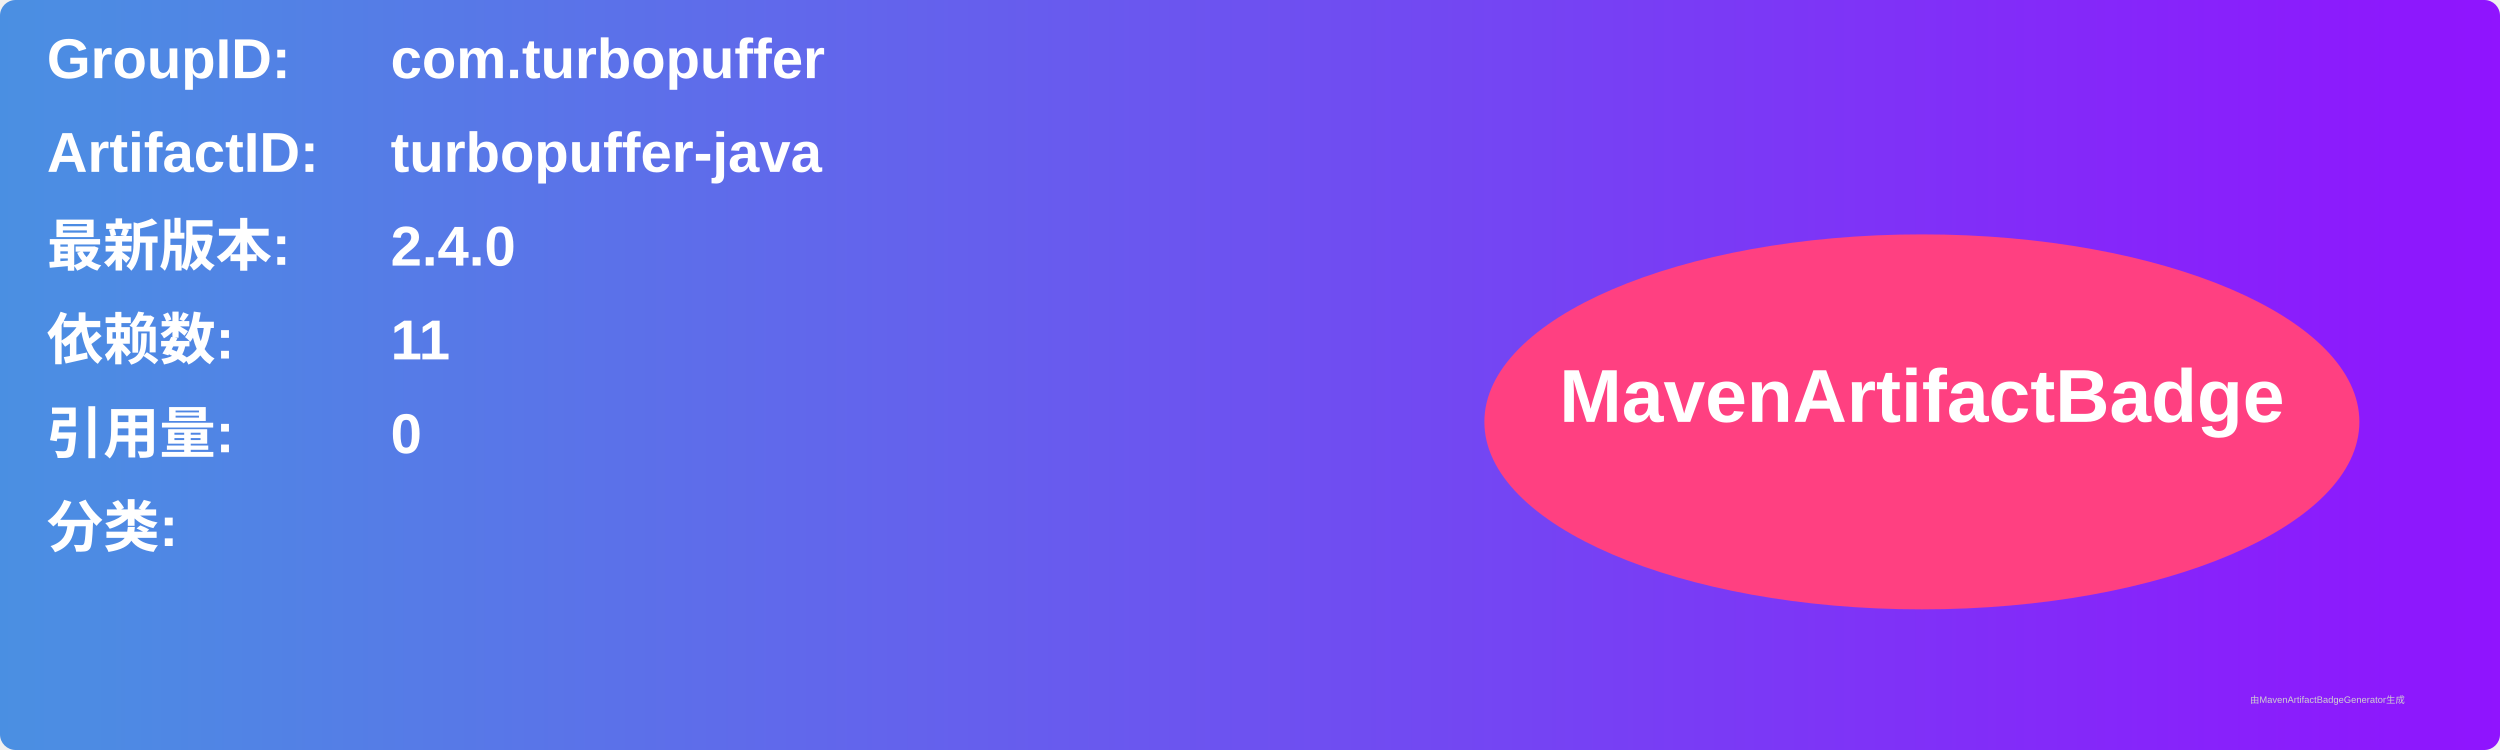
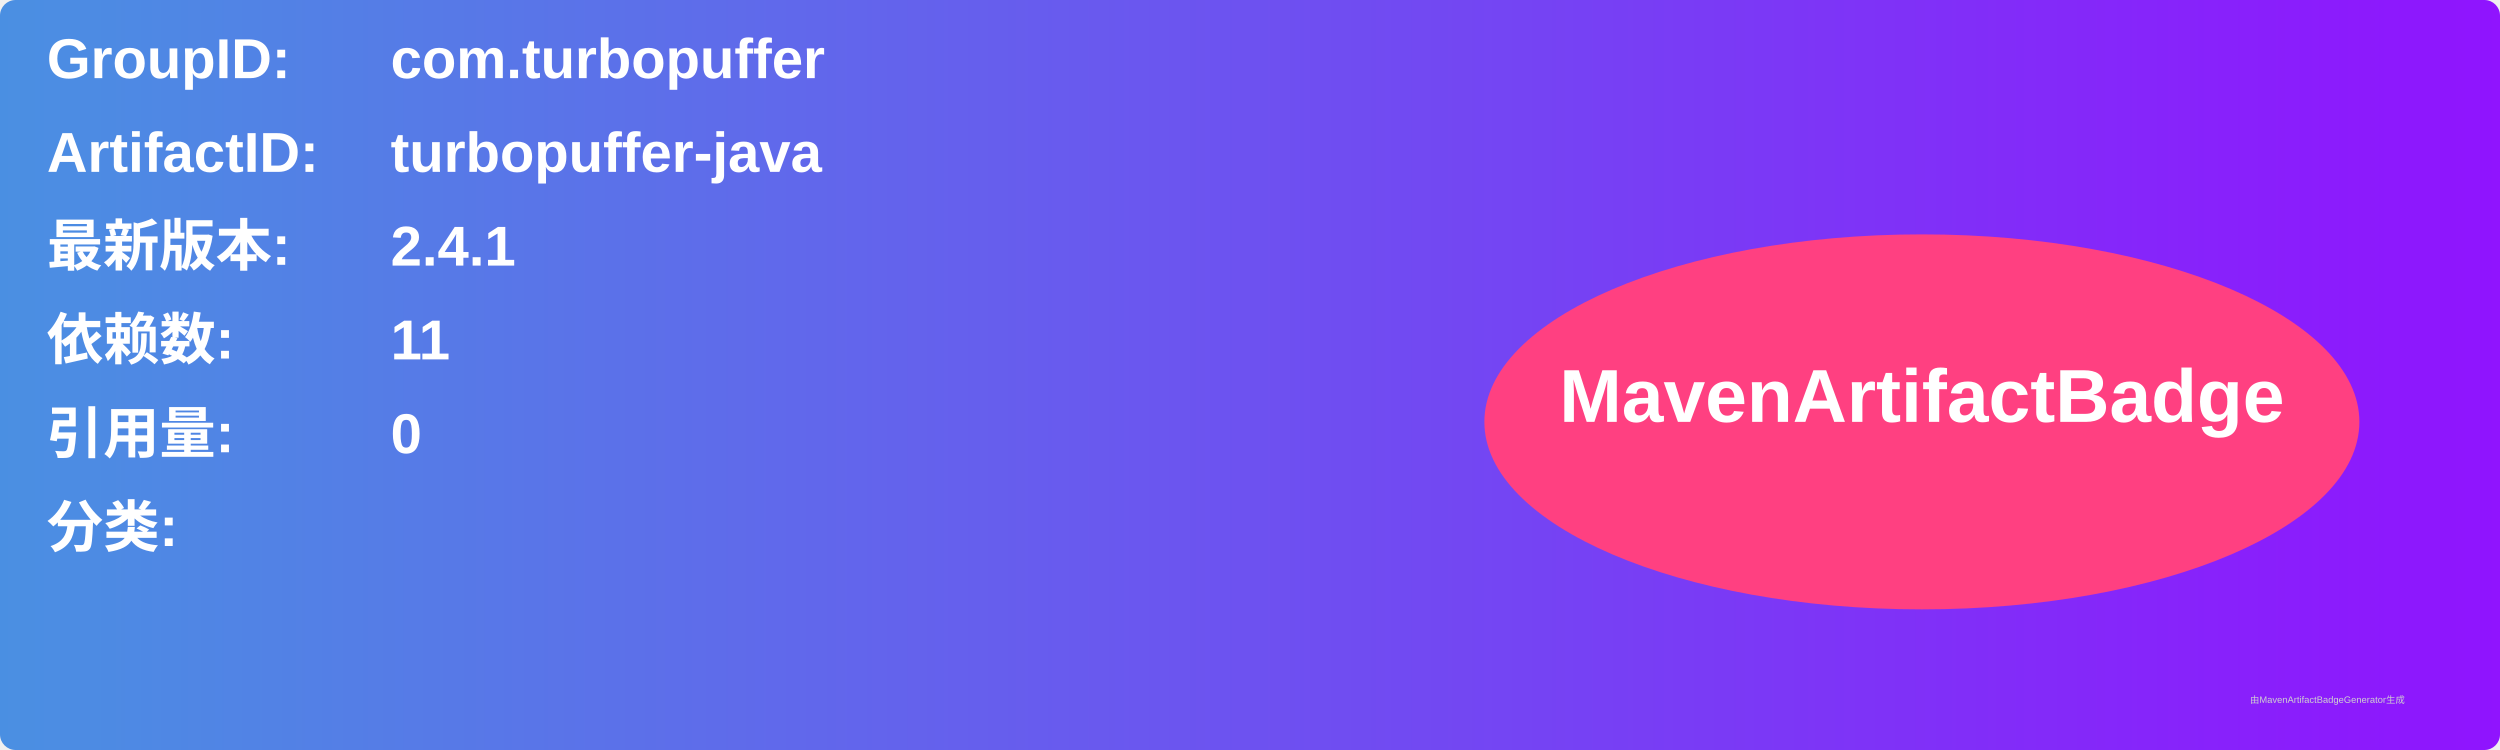
<svg xmlns="http://www.w3.org/2000/svg" width="800" height="240" viewBox="0 0 800 240">
  <linearGradient id="grad" x1="0%" y1="0%" x2="100%" y2="0%">
    <stop offset="0%" stop-color="#4a90e2" />
    <stop offset="100%" stop-color="#9013fe" />
  </linearGradient>
  <rect width="100%" height="100%" rx="5" ry="5" fill="url(#grad)" />
  <g transform="translate(15, 15)">
    <text x="0" y="10" font-family="Arial" font-size="18" fill="white" font-weight="bold" width="260">GroupID:</text>
    <text x="110" y="10" font-family="Arial" font-size="18" fill="white" font-weight="bold" width="460">com.turbopuffer</text>
    <text x="0" y="40" font-family="Arial" font-size="18" fill="white" font-weight="bold" width="260">ArtifactID:</text>
    <text x="110" y="40" font-family="Arial" font-size="18" fill="white" font-weight="bold" width="460">turbopuffer-java</text>
    <text x="0" y="70" font-family="Arial" font-size="18" fill="white" font-weight="bold">最新版本:</text>
    <text x="110" y="70" font-family="Arial" font-size="18" fill="white" font-weight="bold">
-       <tspan font-weight="bold">2.4.0</tspan>
+       <tspan font-weight="bold">2.4.1</tspan>
    </text>
    <text x="0" y="100" font-family="Arial" font-size="18" fill="white" font-weight="bold">依赖数: </text>
    <text x="110" y="100" font-family="Arial" font-size="18" fill="white">
      <tspan font-weight="bold">11</tspan>
    </text>
    <text x="0" y="130" font-family="Arial" font-size="18" fill="white" font-weight="bold">引用量: </text>
    <text x="110" y="130" font-family="Arial" font-size="18" fill="white">
      <tspan font-weight="bold">0</tspan>
    </text>
    <text x="0" y="160" font-family="Arial" font-size="18" fill="white" font-weight="bold">分类:</text>
    <text x="10" y="190" font-family="Arial" font-size="10" fill="white">
      <tspan font-weight="bold" />
    </text>
    <ellipse cx="600" cy="120" rx="140" ry="60" fill="#ff4081" />
    <text x="600" y="120" text-anchor="middle" font-family="Arial" font-size="24" fill="white" font-weight="bold">MavenArtifactBadge</text>
  </g>
  <text x="720" y="225" font-family="Arial" font-size="3" fill="#d0d0d0">由MavenArtifactBadgeGenerator生成</text>
</svg>
